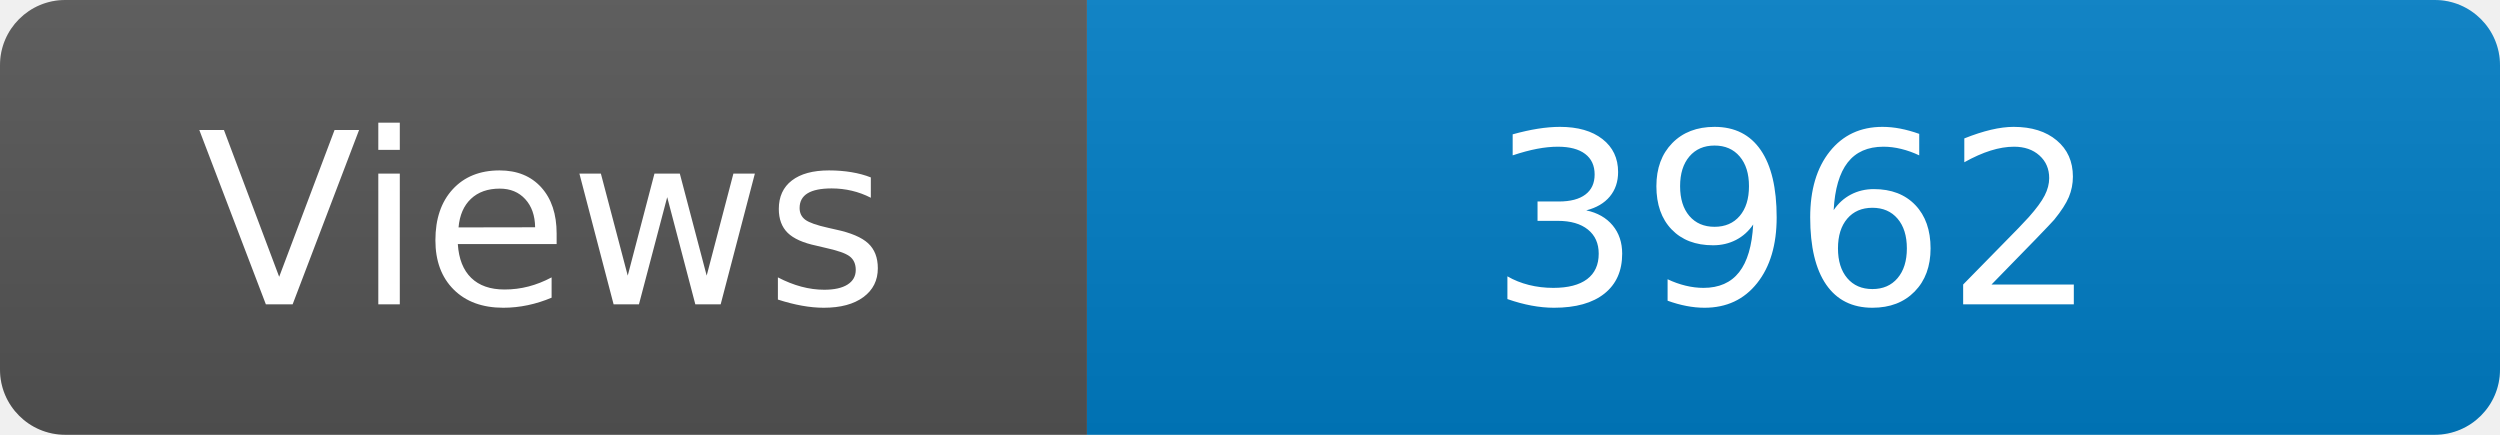
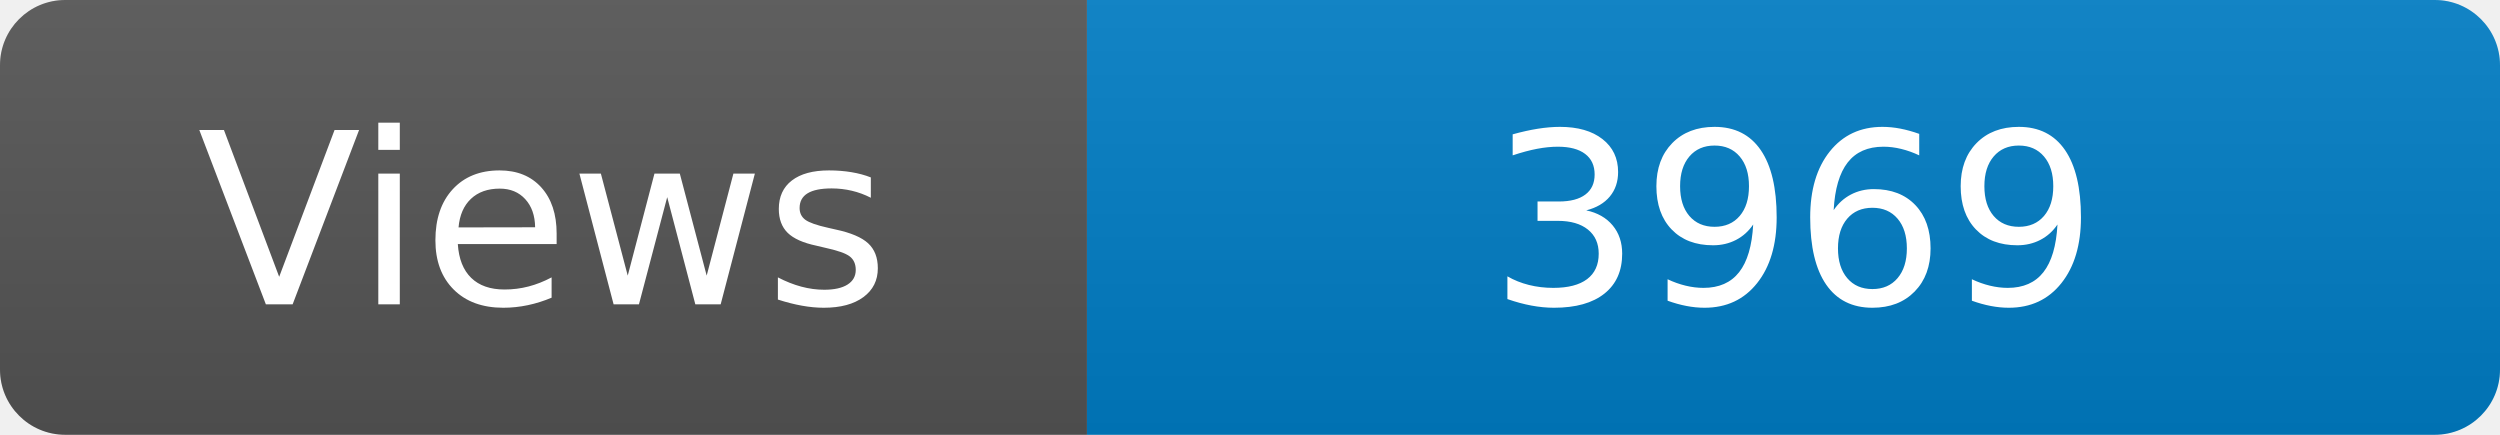
<svg xmlns="http://www.w3.org/2000/svg" width="115" height="20" role="img" aria-label="Maintained?: yes">
  <linearGradient id="s" x2="0" y2="100%">
    <stop offset="0" stop-color="#bbb" stop-opacity=".1" />
    <stop offset="1" stop-opacity=".1" />
  </linearGradient>
  <clipPath id="r">
    <rect width="115" height="20" rx="3" fill="#fff" />
  </clipPath>
  <g clip-path="url(#r)">
    <rect width="50" height="20" fill="#555" />
    <rect x="50" width="160" height="20" fill="#007ec6" />
    <rect width="115" height="20" fill="url(#s)" />
  </g>
  <g fill="#fff" text-anchor="middle" font-family="Verdana,Geneva,DejaVu Sans,sans-serif" font-size="110">
    <text x="250" y="140" transform="scale(.1)" fill="#fff">Views</text>
-     <text x="825" y="140" transform="scale(.1)" fill="#fff">3962</text>
+     <text x="825" y="140" transform="scale(.1)" fill="#fff">3969</text>
  </g>
</svg>
